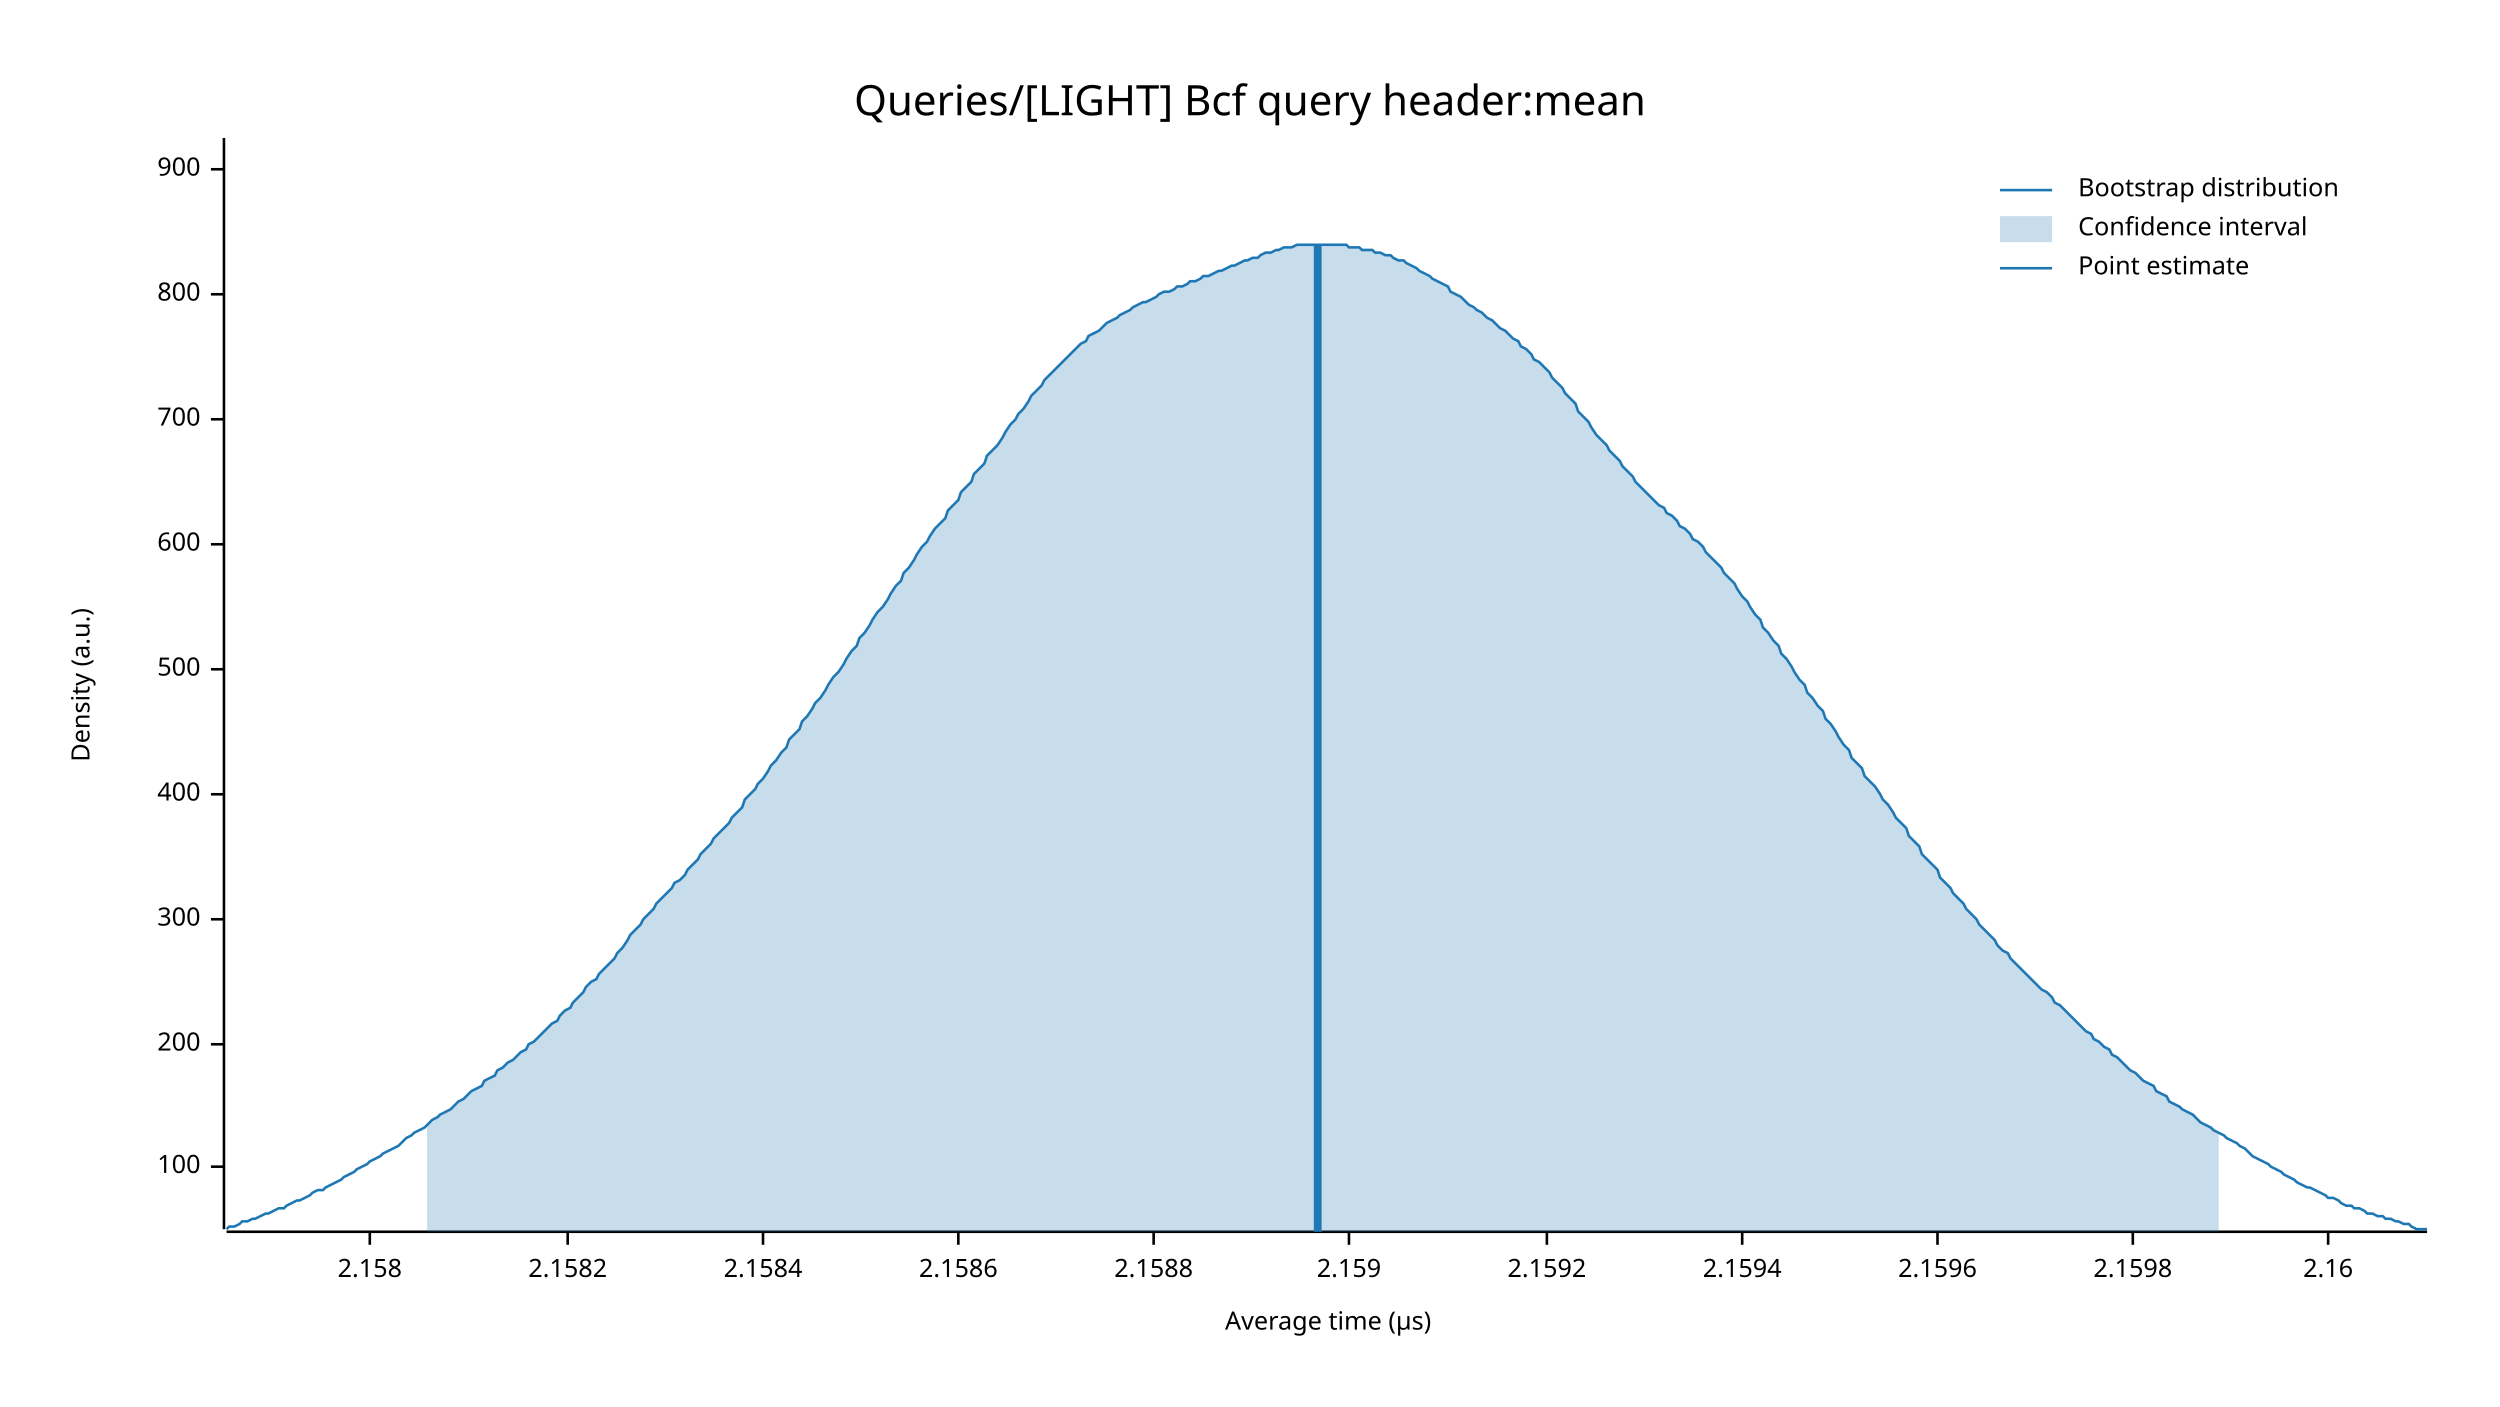
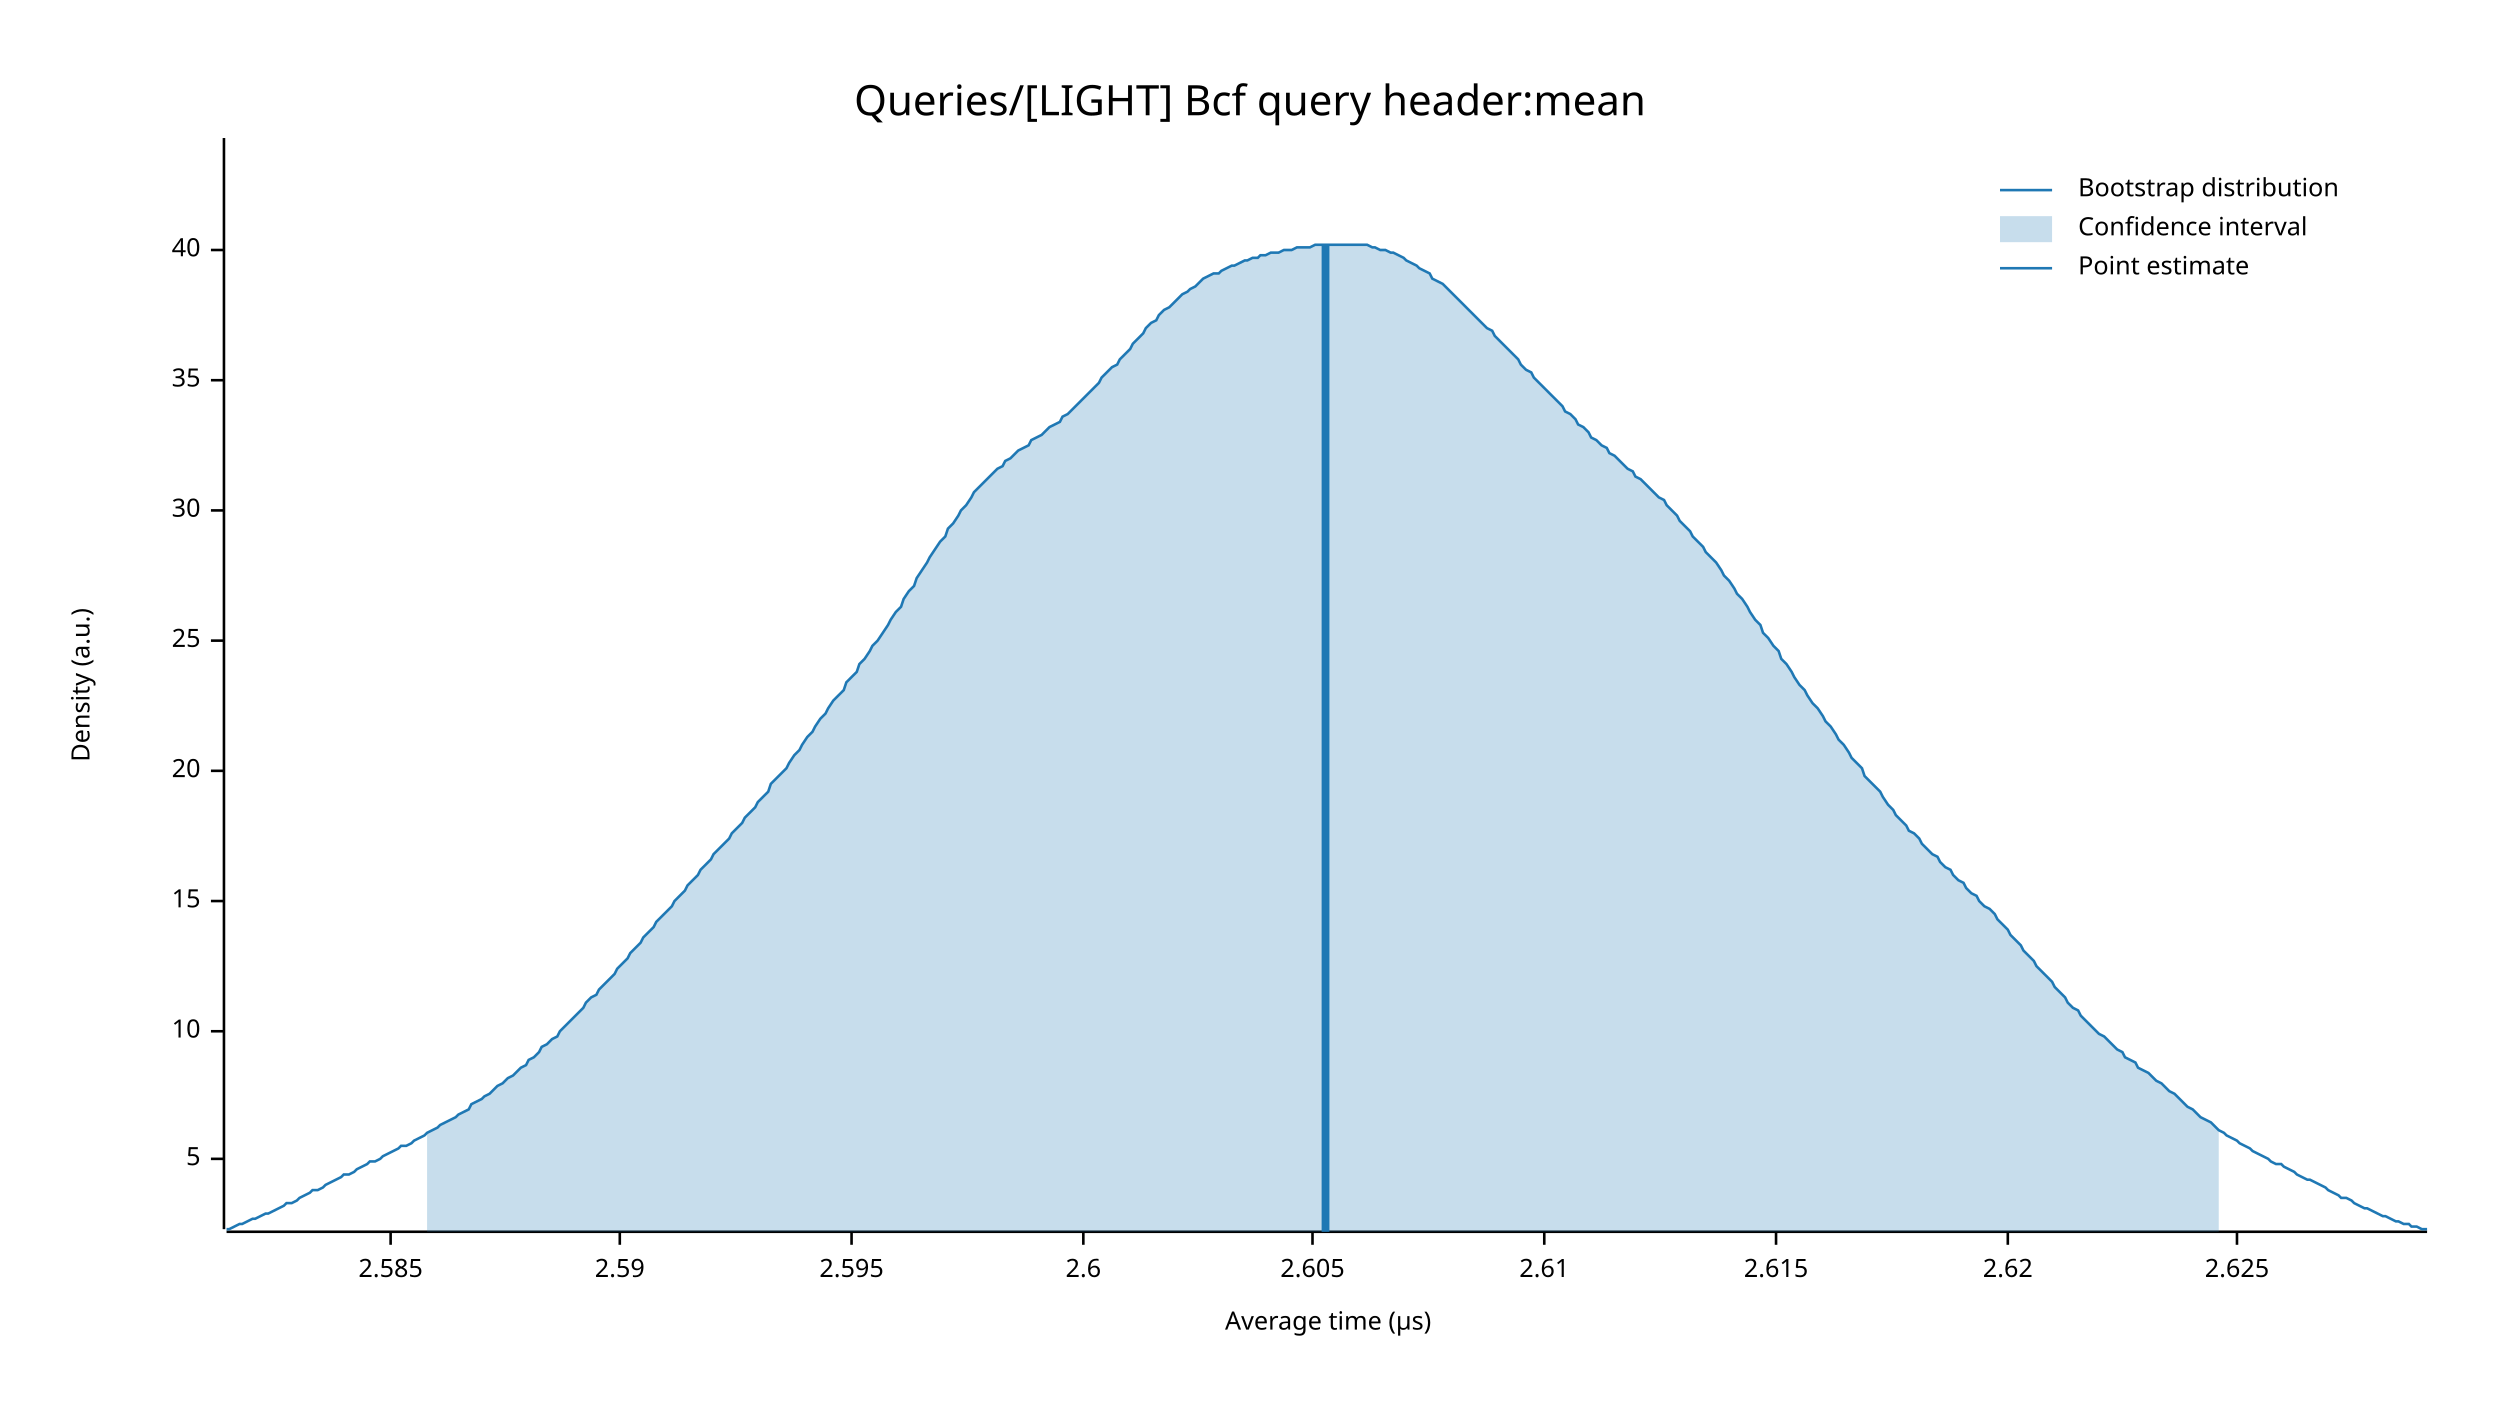
<svg xmlns="http://www.w3.org/2000/svg" width="960" height="540" viewBox="0 0 960 540">
  <text x="480" y="32" dy="0.76em" text-anchor="middle" font-family="sans-serif" font-size="16.129" opacity="1" fill="#000000">
Queries/[LIGHT] Bcf query header:mean
</text>
  <text x="27" y="263" dy="0.76em" text-anchor="middle" font-family="sans-serif" font-size="9.677" opacity="1" fill="#000000" transform="rotate(270, 27, 263)">
Density (a.u.)
</text>
  <text x="510" y="513" dy="-0.5ex" text-anchor="middle" font-family="sans-serif" font-size="9.677" opacity="1" fill="#000000">
Average time (µs)
</text>
  <polyline fill="none" opacity="1" stroke="#000000" stroke-width="1" points="86,53 86,472 " />
-   <text x="77" y="448" dy="0.5ex" text-anchor="end" font-family="sans-serif" font-size="9.677" opacity="1" fill="#000000">
- 100
+   <text x="77" y="445" dy="0.5ex" text-anchor="end" font-family="sans-serif" font-size="9.677" opacity="1" fill="#000000">
+ 5
</text>
-   <polyline fill="none" opacity="1" stroke="#000000" stroke-width="1" points="81,448 86,448 " />
-   <text x="77" y="401" dy="0.5ex" text-anchor="end" font-family="sans-serif" font-size="9.677" opacity="1" fill="#000000">
- 200
+   <polyline fill="none" opacity="1" stroke="#000000" stroke-width="1" points="81,445 86,445 " />
+   <text x="77" y="396" dy="0.5ex" text-anchor="end" font-family="sans-serif" font-size="9.677" opacity="1" fill="#000000">
+ 10
</text>
-   <polyline fill="none" opacity="1" stroke="#000000" stroke-width="1" points="81,401 86,401 " />
-   <text x="77" y="353" dy="0.5ex" text-anchor="end" font-family="sans-serif" font-size="9.677" opacity="1" fill="#000000">
- 300
+   <polyline fill="none" opacity="1" stroke="#000000" stroke-width="1" points="81,396 86,396 " />
+   <text x="77" y="346" dy="0.5ex" text-anchor="end" font-family="sans-serif" font-size="9.677" opacity="1" fill="#000000">
+ 15
</text>
-   <polyline fill="none" opacity="1" stroke="#000000" stroke-width="1" points="81,353 86,353 " />
-   <text x="77" y="305" dy="0.5ex" text-anchor="end" font-family="sans-serif" font-size="9.677" opacity="1" fill="#000000">
- 400
+   <polyline fill="none" opacity="1" stroke="#000000" stroke-width="1" points="81,346 86,346 " />
+   <text x="77" y="296" dy="0.5ex" text-anchor="end" font-family="sans-serif" font-size="9.677" opacity="1" fill="#000000">
+ 20
</text>
-   <polyline fill="none" opacity="1" stroke="#000000" stroke-width="1" points="81,305 86,305 " />
-   <text x="77" y="257" dy="0.5ex" text-anchor="end" font-family="sans-serif" font-size="9.677" opacity="1" fill="#000000">
- 500
+   <polyline fill="none" opacity="1" stroke="#000000" stroke-width="1" points="81,296 86,296 " />
+   <text x="77" y="246" dy="0.5ex" text-anchor="end" font-family="sans-serif" font-size="9.677" opacity="1" fill="#000000">
+ 25
</text>
-   <polyline fill="none" opacity="1" stroke="#000000" stroke-width="1" points="81,257 86,257 " />
-   <text x="77" y="209" dy="0.5ex" text-anchor="end" font-family="sans-serif" font-size="9.677" opacity="1" fill="#000000">
- 600
+   <polyline fill="none" opacity="1" stroke="#000000" stroke-width="1" points="81,246 86,246 " />
+   <text x="77" y="196" dy="0.5ex" text-anchor="end" font-family="sans-serif" font-size="9.677" opacity="1" fill="#000000">
+ 30
</text>
-   <polyline fill="none" opacity="1" stroke="#000000" stroke-width="1" points="81,209 86,209 " />
-   <text x="77" y="161" dy="0.5ex" text-anchor="end" font-family="sans-serif" font-size="9.677" opacity="1" fill="#000000">
- 700
+   <polyline fill="none" opacity="1" stroke="#000000" stroke-width="1" points="81,196 86,196 " />
+   <text x="77" y="146" dy="0.5ex" text-anchor="end" font-family="sans-serif" font-size="9.677" opacity="1" fill="#000000">
+ 35
</text>
-   <polyline fill="none" opacity="1" stroke="#000000" stroke-width="1" points="81,161 86,161 " />
-   <text x="77" y="113" dy="0.5ex" text-anchor="end" font-family="sans-serif" font-size="9.677" opacity="1" fill="#000000">
- 800
+   <polyline fill="none" opacity="1" stroke="#000000" stroke-width="1" points="81,146 86,146 " />
+   <text x="77" y="96" dy="0.5ex" text-anchor="end" font-family="sans-serif" font-size="9.677" opacity="1" fill="#000000">
+ 40
</text>
-   <polyline fill="none" opacity="1" stroke="#000000" stroke-width="1" points="81,113 86,113 " />
-   <text x="77" y="65" dy="0.5ex" text-anchor="end" font-family="sans-serif" font-size="9.677" opacity="1" fill="#000000">
- 900
+   <polyline fill="none" opacity="1" stroke="#000000" stroke-width="1" points="81,96 86,96 " />
+   <polyline fill="none" opacity="1" stroke="#000000" stroke-width="1" points="87,473 932,473 " />
+   <text x="150" y="483" dy="0.76em" text-anchor="middle" font-family="sans-serif" font-size="9.677" opacity="1" fill="#000000">
+ 2.585
</text>
-   <polyline fill="none" opacity="1" stroke="#000000" stroke-width="1" points="81,65 86,65 " />
-   <polyline fill="none" opacity="1" stroke="#000000" stroke-width="1" points="87,473 932,473 " />
-   <text x="142" y="483" dy="0.76em" text-anchor="middle" font-family="sans-serif" font-size="9.677" opacity="1" fill="#000000">
- 2.158
+   <polyline fill="none" opacity="1" stroke="#000000" stroke-width="1" points="150,473 150,478 " />
+   <text x="238" y="483" dy="0.76em" text-anchor="middle" font-family="sans-serif" font-size="9.677" opacity="1" fill="#000000">
+ 2.59
</text>
-   <polyline fill="none" opacity="1" stroke="#000000" stroke-width="1" points="142,473 142,478 " />
-   <text x="218" y="483" dy="0.76em" text-anchor="middle" font-family="sans-serif" font-size="9.677" opacity="1" fill="#000000">
- 2.1582
+   <polyline fill="none" opacity="1" stroke="#000000" stroke-width="1" points="238,473 238,478 " />
+   <text x="327" y="483" dy="0.76em" text-anchor="middle" font-family="sans-serif" font-size="9.677" opacity="1" fill="#000000">
+ 2.595
</text>
-   <polyline fill="none" opacity="1" stroke="#000000" stroke-width="1" points="218,473 218,478 " />
-   <text x="293" y="483" dy="0.76em" text-anchor="middle" font-family="sans-serif" font-size="9.677" opacity="1" fill="#000000">
- 2.1584
+   <polyline fill="none" opacity="1" stroke="#000000" stroke-width="1" points="327,473 327,478 " />
+   <text x="416" y="483" dy="0.76em" text-anchor="middle" font-family="sans-serif" font-size="9.677" opacity="1" fill="#000000">
+ 2.6
</text>
-   <polyline fill="none" opacity="1" stroke="#000000" stroke-width="1" points="293,473 293,478 " />
-   <text x="368" y="483" dy="0.76em" text-anchor="middle" font-family="sans-serif" font-size="9.677" opacity="1" fill="#000000">
- 2.1586
+   <polyline fill="none" opacity="1" stroke="#000000" stroke-width="1" points="416,473 416,478 " />
+   <text x="504" y="483" dy="0.76em" text-anchor="middle" font-family="sans-serif" font-size="9.677" opacity="1" fill="#000000">
+ 2.605
</text>
-   <polyline fill="none" opacity="1" stroke="#000000" stroke-width="1" points="368,473 368,478 " />
-   <text x="443" y="483" dy="0.76em" text-anchor="middle" font-family="sans-serif" font-size="9.677" opacity="1" fill="#000000">
- 2.1588
+   <polyline fill="none" opacity="1" stroke="#000000" stroke-width="1" points="504,473 504,478 " />
+   <text x="593" y="483" dy="0.76em" text-anchor="middle" font-family="sans-serif" font-size="9.677" opacity="1" fill="#000000">
+ 2.61
</text>
-   <polyline fill="none" opacity="1" stroke="#000000" stroke-width="1" points="443,473 443,478 " />
-   <text x="518" y="483" dy="0.76em" text-anchor="middle" font-family="sans-serif" font-size="9.677" opacity="1" fill="#000000">
- 2.159
+   <polyline fill="none" opacity="1" stroke="#000000" stroke-width="1" points="593,473 593,478 " />
+   <text x="682" y="483" dy="0.76em" text-anchor="middle" font-family="sans-serif" font-size="9.677" opacity="1" fill="#000000">
+ 2.615
</text>
-   <polyline fill="none" opacity="1" stroke="#000000" stroke-width="1" points="518,473 518,478 " />
-   <text x="594" y="483" dy="0.76em" text-anchor="middle" font-family="sans-serif" font-size="9.677" opacity="1" fill="#000000">
- 2.1592
+   <polyline fill="none" opacity="1" stroke="#000000" stroke-width="1" points="682,473 682,478 " />
+   <text x="771" y="483" dy="0.76em" text-anchor="middle" font-family="sans-serif" font-size="9.677" opacity="1" fill="#000000">
+ 2.62
</text>
-   <polyline fill="none" opacity="1" stroke="#000000" stroke-width="1" points="594,473 594,478 " />
-   <text x="669" y="483" dy="0.76em" text-anchor="middle" font-family="sans-serif" font-size="9.677" opacity="1" fill="#000000">
- 2.1594
+   <polyline fill="none" opacity="1" stroke="#000000" stroke-width="1" points="771,473 771,478 " />
+   <text x="859" y="483" dy="0.76em" text-anchor="middle" font-family="sans-serif" font-size="9.677" opacity="1" fill="#000000">
+ 2.625
</text>
-   <polyline fill="none" opacity="1" stroke="#000000" stroke-width="1" points="669,473 669,478 " />
-   <text x="744" y="483" dy="0.76em" text-anchor="middle" font-family="sans-serif" font-size="9.677" opacity="1" fill="#000000">
- 2.1596
- </text>
-   <polyline fill="none" opacity="1" stroke="#000000" stroke-width="1" points="744,473 744,478 " />
-   <text x="819" y="483" dy="0.76em" text-anchor="middle" font-family="sans-serif" font-size="9.677" opacity="1" fill="#000000">
- 2.1598
- </text>
-   <polyline fill="none" opacity="1" stroke="#000000" stroke-width="1" points="819,473 819,478 " />
-   <text x="894" y="483" dy="0.76em" text-anchor="middle" font-family="sans-serif" font-size="9.677" opacity="1" fill="#000000">
- 2.16
- </text>
-   <polyline fill="none" opacity="1" stroke="#000000" stroke-width="1" points="894,473 894,478 " />
-   <polyline fill="none" opacity="1" stroke="#1F78B4" stroke-width="1" points="87,472 88,471 90,471 92,470 93,469 95,469 97,468 98,468 100,467 102,466 103,466 105,465 107,464 109,464 110,463 112,462 114,461 115,461 117,460 119,459 120,458 122,457 124,457 125,456 127,455 129,454 131,453 132,452 134,451 136,450 137,449 139,448 141,447 142,446 144,445 146,444 147,443 149,442 151,441 153,440 154,439 156,437 158,436 159,435 161,434 163,433 164,432 166,430 168,429 169,428 171,427 173,426 175,424 176,423 178,422 180,420 181,419 183,418 185,417 186,415 188,414 190,413 191,411 193,410 195,408 197,407 198,406 200,404 202,403 203,401 205,400 207,398 208,397 210,395 212,393 214,392 215,390 217,388 219,387 220,385 222,383 224,381 225,379 227,377 229,376 230,374 232,372 234,370 236,368 237,366 239,364 241,361 242,359 244,357 246,355 247,353 249,351 251,349 252,347 254,345 256,343 258,341 259,339 261,338 263,336 264,334 266,332 268,330 269,328 271,326 273,324 274,322 276,320 278,318 280,316 281,314 283,312 285,310 286,307 288,305 290,303 291,301 293,299 295,296 296,294 298,292 300,289 302,287 303,284 305,282 307,280 308,277 310,275 312,272 313,270 315,268 317,265 318,263 320,260 322,258 324,255 325,253 327,250 329,248 330,245 332,243 334,240 335,238 337,235 339,233 341,230 342,228 344,225 346,223 347,220 349,218 351,215 352,213 354,210 356,208 357,206 359,203 361,201 363,199 364,196 366,194 368,192 369,189 371,187 373,185 374,182 376,180 378,178 379,175 381,173 383,171 385,168 386,166 388,163 390,161 391,159 393,157 395,154 396,152 398,150 400,148 401,146 403,144 405,142 407,140 408,139 410,137 412,135 413,134 415,132 417,131 418,129 420,128 422,127 423,126 425,124 427,123 429,122 430,121 432,120 434,119 435,118 437,117 439,116 440,116 442,115 444,114 445,113 447,112 449,112 451,111 452,110 454,110 456,109 457,108 459,108 461,107 462,106 464,106 466,105 468,104 469,104 471,103 473,102 474,102 476,101 478,100 479,100 481,99 483,99 484,98 486,97 488,97 490,96 491,96 493,95 495,95 496,95 498,94 500,94 501,94 503,94 505,94 506,94 508,94 510,94 512,94 513,94 515,94 517,94 518,95 520,95 522,95 523,96 525,96 527,96 528,97 530,97 532,98 534,98 535,99 537,100 539,100 540,101 542,102 544,103 545,104 547,105 549,106 550,107 552,108 554,109 556,110 557,112 559,113 561,114 562,115 564,117 566,118 567,119 569,120 571,122 573,123 574,124 576,126 578,127 579,128 581,130 583,131 584,133 586,134 588,136 589,138 591,139 593,141 595,143 596,145 598,147 600,149 601,151 603,153 605,155 606,158 608,160 610,162 611,164 613,167 615,169 617,171 618,173 620,175 622,177 623,179 625,181 627,183 628,185 630,187 632,189 633,190 635,192 637,194 639,195 640,197 642,198 644,200 645,202 647,203 649,205 650,207 652,208 654,210 655,212 657,214 659,216 661,218 662,220 664,222 666,224 667,226 669,229 671,231 672,233 674,236 676,238 677,241 679,243 681,246 683,248 684,251 686,253 688,256 689,258 691,261 693,263 694,266 696,268 698,271 700,273 701,276 703,278 705,281 706,283 708,286 710,288 711,291 713,293 715,295 716,298 718,300 720,302 722,305 723,307 725,309 727,312 728,314 730,316 732,318 733,321 735,323 737,325 738,328 740,330 742,332 744,334 745,337 747,339 749,341 750,343 752,345 754,347 755,349 757,351 759,353 760,355 762,357 764,359 766,361 767,363 769,365 771,366 772,368 774,370 776,372 777,373 779,375 781,377 782,378 784,380 786,381 788,383 789,385 791,386 793,388 794,389 796,391 798,393 799,394 801,396 803,397 804,399 806,400 808,402 810,403 811,405 813,406 815,408 816,409 818,411 820,412 821,413 823,415 825,416 827,417 828,419 830,420 832,421 833,423 835,424 837,425 838,426 840,427 842,428 843,429 845,431 847,432 849,433 850,434 852,435 854,436 855,437 857,438 859,439 860,440 862,441 864,443 865,444 867,445 869,446 871,447 872,448 874,449 876,450 877,451 879,452 881,453 882,454 884,455 886,456 887,456 889,457 891,458 893,459 894,460 896,460 898,461 899,462 901,463 903,463 904,464 906,464 908,465 909,466 911,466 913,467 915,467 916,468 918,468 920,469 921,469 923,470 925,470 926,471 928,472 930,472 932,472 " />
-   <polygon opacity="0.25" fill="#1F78B4" points="164,432 166,430 168,429 169,428 171,427 173,426 175,424 176,423 178,422 180,420 181,419 183,418 185,417 186,415 188,414 190,413 191,411 193,410 195,408 197,407 198,406 200,404 202,403 203,401 205,400 207,398 208,397 210,395 212,393 214,392 215,390 217,388 219,387 220,385 222,383 224,381 225,379 227,377 229,376 230,374 232,372 234,370 236,368 237,366 239,364 241,361 242,359 244,357 246,355 247,353 249,351 251,349 252,347 254,345 256,343 258,341 259,339 261,338 263,336 264,334 266,332 268,330 269,328 271,326 273,324 274,322 276,320 278,318 280,316 281,314 283,312 285,310 286,307 288,305 290,303 291,301 293,299 295,296 296,294 298,292 300,289 302,287 303,284 305,282 307,280 308,277 310,275 312,272 313,270 315,268 317,265 318,263 320,260 322,258 324,255 325,253 327,250 329,248 330,245 332,243 334,240 335,238 337,235 339,233 341,230 342,228 344,225 346,223 347,220 349,218 351,215 352,213 354,210 356,208 357,206 359,203 361,201 363,199 364,196 366,194 368,192 369,189 371,187 373,185 374,182 376,180 378,178 379,175 381,173 383,171 385,168 386,166 388,163 390,161 391,159 393,157 395,154 396,152 398,150 400,148 401,146 403,144 405,142 407,140 408,139 410,137 412,135 413,134 415,132 417,131 418,129 420,128 422,127 423,126 425,124 427,123 429,122 430,121 432,120 434,119 435,118 437,117 439,116 440,116 442,115 444,114 445,113 447,112 449,112 451,111 452,110 454,110 456,109 457,108 459,108 461,107 462,106 464,106 466,105 468,104 469,104 471,103 473,102 474,102 476,101 478,100 479,100 481,99 483,99 484,98 486,97 488,97 490,96 491,96 493,95 495,95 496,95 498,94 500,94 501,94 503,94 505,94 506,94 508,94 510,94 512,94 513,94 515,94 517,94 518,95 520,95 522,95 523,96 525,96 527,96 528,97 530,97 532,98 534,98 535,99 537,100 539,100 540,101 542,102 544,103 545,104 547,105 549,106 550,107 552,108 554,109 556,110 557,112 559,113 561,114 562,115 564,117 566,118 567,119 569,120 571,122 573,123 574,124 576,126 578,127 579,128 581,130 583,131 584,133 586,134 588,136 589,138 591,139 593,141 595,143 596,145 598,147 600,149 601,151 603,153 605,155 606,158 608,160 610,162 611,164 613,167 615,169 617,171 618,173 620,175 622,177 623,179 625,181 627,183 628,185 630,187 632,189 633,190 635,192 637,194 639,195 640,197 642,198 644,200 645,202 647,203 649,205 650,207 652,208 654,210 655,212 657,214 659,216 661,218 662,220 664,222 666,224 667,226 669,229 671,231 672,233 674,236 676,238 677,241 679,243 681,246 683,248 684,251 686,253 688,256 689,258 691,261 693,263 694,266 696,268 698,271 700,273 701,276 703,278 705,281 706,283 708,286 710,288 711,291 713,293 715,295 716,298 718,300 720,302 722,305 723,307 725,309 727,312 728,314 730,316 732,318 733,321 735,323 737,325 738,328 740,330 742,332 744,334 745,337 747,339 749,341 750,343 752,345 754,347 755,349 757,351 759,353 760,355 762,357 764,359 766,361 767,363 769,365 771,366 772,368 774,370 776,372 777,373 779,375 781,377 782,378 784,380 786,381 788,383 789,385 791,386 793,388 794,389 796,391 798,393 799,394 801,396 803,397 804,399 806,400 808,402 810,403 811,405 813,406 815,408 816,409 818,411 820,412 821,413 823,415 825,416 827,417 828,419 830,420 832,421 833,423 835,424 837,425 838,426 840,427 842,428 843,429 845,431 847,432 849,433 850,434 852,435 852,473 164,473 " />
-   <polyline fill="none" opacity="1" stroke="#1F78B4" stroke-width="3" points="506,473 506,94 " />
+   <polyline fill="none" opacity="1" stroke="#000000" stroke-width="1" points="859,473 859,478 " />
+   <polyline fill="none" opacity="1" stroke="#1F78B4" stroke-width="1" points="87,472 88,472 90,471 92,470 93,470 95,469 97,468 98,468 100,467 102,466 103,466 105,465 107,464 109,463 110,462 112,462 114,461 115,460 117,459 119,458 120,457 122,457 124,456 125,455 127,454 129,453 131,452 132,451 134,451 136,450 137,449 139,448 141,447 142,446 144,446 146,445 147,444 149,443 151,442 153,441 154,440 156,440 158,439 159,438 161,437 163,436 164,435 166,434 168,433 169,432 171,431 173,430 175,429 176,428 178,427 180,426 181,424 183,423 185,422 186,421 188,420 190,418 191,417 193,416 195,414 197,413 198,412 200,410 202,409 203,407 205,406 207,404 208,402 210,401 212,399 214,398 215,396 217,394 219,392 220,391 222,389 224,387 225,385 227,383 229,382 230,380 232,378 234,376 236,374 237,372 239,370 241,368 242,366 244,364 246,362 247,360 249,358 251,356 252,354 254,352 256,350 258,348 259,346 261,344 263,342 264,340 266,338 268,336 269,334 271,332 273,330 274,328 276,326 278,324 280,322 281,320 283,318 285,316 286,314 288,312 290,310 291,308 293,306 295,304 296,301 298,299 300,297 302,295 303,293 305,290 307,288 308,286 310,283 312,281 313,279 315,276 317,274 318,272 320,269 322,267 324,265 325,262 327,260 329,258 330,255 332,253 334,250 335,248 337,246 339,243 341,240 342,238 344,235 346,233 347,230 349,227 351,225 352,222 354,219 356,216 357,214 359,211 361,208 363,206 364,203 366,201 368,198 369,196 371,194 373,191 374,189 376,187 378,185 379,184 381,182 383,180 385,179 386,177 388,176 390,174 391,173 393,172 395,171 396,169 398,168 400,167 401,166 403,164 405,163 407,162 408,160 410,159 412,157 413,156 415,154 417,152 418,151 420,149 422,147 423,145 425,143 427,141 429,140 430,138 432,136 434,134 435,132 437,130 439,128 440,126 442,124 444,123 445,121 447,119 449,118 451,116 452,115 454,113 456,112 457,111 459,110 461,108 462,107 464,106 466,105 468,105 469,104 471,103 473,102 474,102 476,101 478,100 479,100 481,99 483,99 484,98 486,98 488,97 490,97 491,97 493,96 495,96 496,96 498,95 500,95 501,95 503,95 505,94 506,94 508,94 510,94 512,94 513,94 515,94 517,94 518,94 520,94 522,94 523,94 525,94 527,95 528,95 530,96 532,96 534,97 535,97 537,98 539,99 540,100 542,101 544,102 545,103 547,104 549,105 550,107 552,108 554,109 556,111 557,112 559,114 561,116 562,117 564,119 566,121 567,122 569,124 571,126 573,127 574,129 576,131 578,133 579,134 581,136 583,138 584,140 586,142 588,143 589,145 591,147 593,149 595,151 596,152 598,154 600,156 601,158 603,159 605,161 606,163 608,164 610,166 611,168 613,169 615,171 617,172 618,174 620,175 622,177 623,178 625,180 627,181 628,183 630,184 632,186 633,187 635,189 637,191 639,192 640,194 642,196 644,198 645,200 647,202 649,204 650,206 652,208 654,210 655,212 657,214 659,216 661,219 662,221 664,223 666,226 667,228 669,230 671,233 672,235 674,238 676,240 677,243 679,245 681,248 683,250 684,253 686,255 688,258 689,260 691,263 693,265 694,267 696,270 698,272 700,275 701,277 703,279 705,282 706,284 708,286 710,289 711,291 713,293 715,295 716,298 718,300 720,302 722,304 723,306 725,309 727,311 728,313 730,315 732,317 733,319 735,320 737,322 738,324 740,326 742,328 744,329 745,331 747,333 749,334 750,336 752,338 754,339 755,341 757,343 759,344 760,346 762,348 764,349 766,351 767,353 769,355 771,357 772,359 774,361 776,363 777,365 779,367 781,369 782,371 784,373 786,375 788,377 789,379 791,381 793,383 794,385 796,387 798,388 799,390 801,392 803,394 804,395 806,397 808,398 810,400 811,401 813,403 815,404 816,406 818,407 820,408 821,410 823,411 825,412 827,414 828,415 830,416 832,418 833,419 835,420 837,422 838,423 840,425 842,426 843,427 845,429 847,430 849,431 850,432 852,434 854,435 855,436 857,437 859,438 860,439 862,440 864,441 865,442 867,443 869,444 871,445 872,446 874,447 876,447 877,448 879,449 881,450 882,451 884,452 886,453 887,453 889,454 891,455 893,456 894,457 896,458 898,459 899,460 901,460 903,461 904,462 906,463 908,464 909,464 911,465 913,466 915,467 916,467 918,468 920,469 921,469 923,470 925,470 926,471 928,471 930,472 932,472 " />
+   <polygon opacity="0.25" fill="#1F78B4" points="164,435 166,434 168,433 169,432 171,431 173,430 175,429 176,428 178,427 180,426 181,424 183,423 185,422 186,421 188,420 190,418 191,417 193,416 195,414 197,413 198,412 200,410 202,409 203,407 205,406 207,404 208,402 210,401 212,399 214,398 215,396 217,394 219,392 220,391 222,389 224,387 225,385 227,383 229,382 230,380 232,378 234,376 236,374 237,372 239,370 241,368 242,366 244,364 246,362 247,360 249,358 251,356 252,354 254,352 256,350 258,348 259,346 261,344 263,342 264,340 266,338 268,336 269,334 271,332 273,330 274,328 276,326 278,324 280,322 281,320 283,318 285,316 286,314 288,312 290,310 291,308 293,306 295,304 296,301 298,299 300,297 302,295 303,293 305,290 307,288 308,286 310,283 312,281 313,279 315,276 317,274 318,272 320,269 322,267 324,265 325,262 327,260 329,258 330,255 332,253 334,250 335,248 337,246 339,243 341,240 342,238 344,235 346,233 347,230 349,227 351,225 352,222 354,219 356,216 357,214 359,211 361,208 363,206 364,203 366,201 368,198 369,196 371,194 373,191 374,189 376,187 378,185 379,184 381,182 383,180 385,179 386,177 388,176 390,174 391,173 393,172 395,171 396,169 398,168 400,167 401,166 403,164 405,163 407,162 408,160 410,159 412,157 413,156 415,154 417,152 418,151 420,149 422,147 423,145 425,143 427,141 429,140 430,138 432,136 434,134 435,132 437,130 439,128 440,126 442,124 444,123 445,121 447,119 449,118 451,116 452,115 454,113 456,112 457,111 459,110 461,108 462,107 464,106 466,105 468,105 469,104 471,103 473,102 474,102 476,101 478,100 479,100 481,99 483,99 484,98 486,98 488,97 490,97 491,97 493,96 495,96 496,96 498,95 500,95 501,95 503,95 505,94 506,94 508,94 510,94 512,94 513,94 515,94 517,94 518,94 520,94 522,94 523,94 525,94 527,95 528,95 530,96 532,96 534,97 535,97 537,98 539,99 540,100 542,101 544,102 545,103 547,104 549,105 550,107 552,108 554,109 556,111 557,112 559,114 561,116 562,117 564,119 566,121 567,122 569,124 571,126 573,127 574,129 576,131 578,133 579,134 581,136 583,138 584,140 586,142 588,143 589,145 591,147 593,149 595,151 596,152 598,154 600,156 601,158 603,159 605,161 606,163 608,164 610,166 611,168 613,169 615,171 617,172 618,174 620,175 622,177 623,178 625,180 627,181 628,183 630,184 632,186 633,187 635,189 637,191 639,192 640,194 642,196 644,198 645,200 647,202 649,204 650,206 652,208 654,210 655,212 657,214 659,216 661,219 662,221 664,223 666,226 667,228 669,230 671,233 672,235 674,238 676,240 677,243 679,245 681,248 683,250 684,253 686,255 688,258 689,260 691,263 693,265 694,267 696,270 698,272 700,275 701,277 703,279 705,282 706,284 708,286 710,289 711,291 713,293 715,295 716,298 718,300 720,302 722,304 723,306 725,309 727,311 728,313 730,315 732,317 733,319 735,320 737,322 738,324 740,326 742,328 744,329 745,331 747,333 749,334 750,336 752,338 754,339 755,341 757,343 759,344 760,346 762,348 764,349 766,351 767,353 769,355 771,357 772,359 774,361 776,363 777,365 779,367 781,369 782,371 784,373 786,375 788,377 789,379 791,381 793,383 794,385 796,387 798,388 799,390 801,392 803,394 804,395 806,397 808,398 810,400 811,401 813,403 815,404 816,406 818,407 820,408 821,410 823,411 825,412 827,414 828,415 830,416 832,418 833,419 835,420 837,422 838,423 840,425 842,426 843,427 845,429 847,430 849,431 850,432 852,434 852,473 164,473 " />
+   <polyline fill="none" opacity="1" stroke="#1F78B4" stroke-width="3" points="509,473 509,94 " />
  <text x="798" y="68" dy="0.76em" text-anchor="start" font-family="sans-serif" font-size="9.677" opacity="1" fill="#000000">
Bootstrap distribution
</text>
  <text x="798" y="83" dy="0.76em" text-anchor="start" font-family="sans-serif" font-size="9.677" opacity="1" fill="#000000">
Confidence interval
</text>
  <text x="798" y="98" dy="0.76em" text-anchor="start" font-family="sans-serif" font-size="9.677" opacity="1" fill="#000000">
Point estimate
</text>
  <polyline fill="none" opacity="1" stroke="#1F78B4" stroke-width="1" points="768,73 788,73 " />
  <rect x="768" y="83" width="20" height="10" opacity="0.25" fill="#1F78B4" stroke="none" />
  <polyline fill="none" opacity="1" stroke="#1F78B4" stroke-width="1" points="768,103 788,103 " />
</svg>
